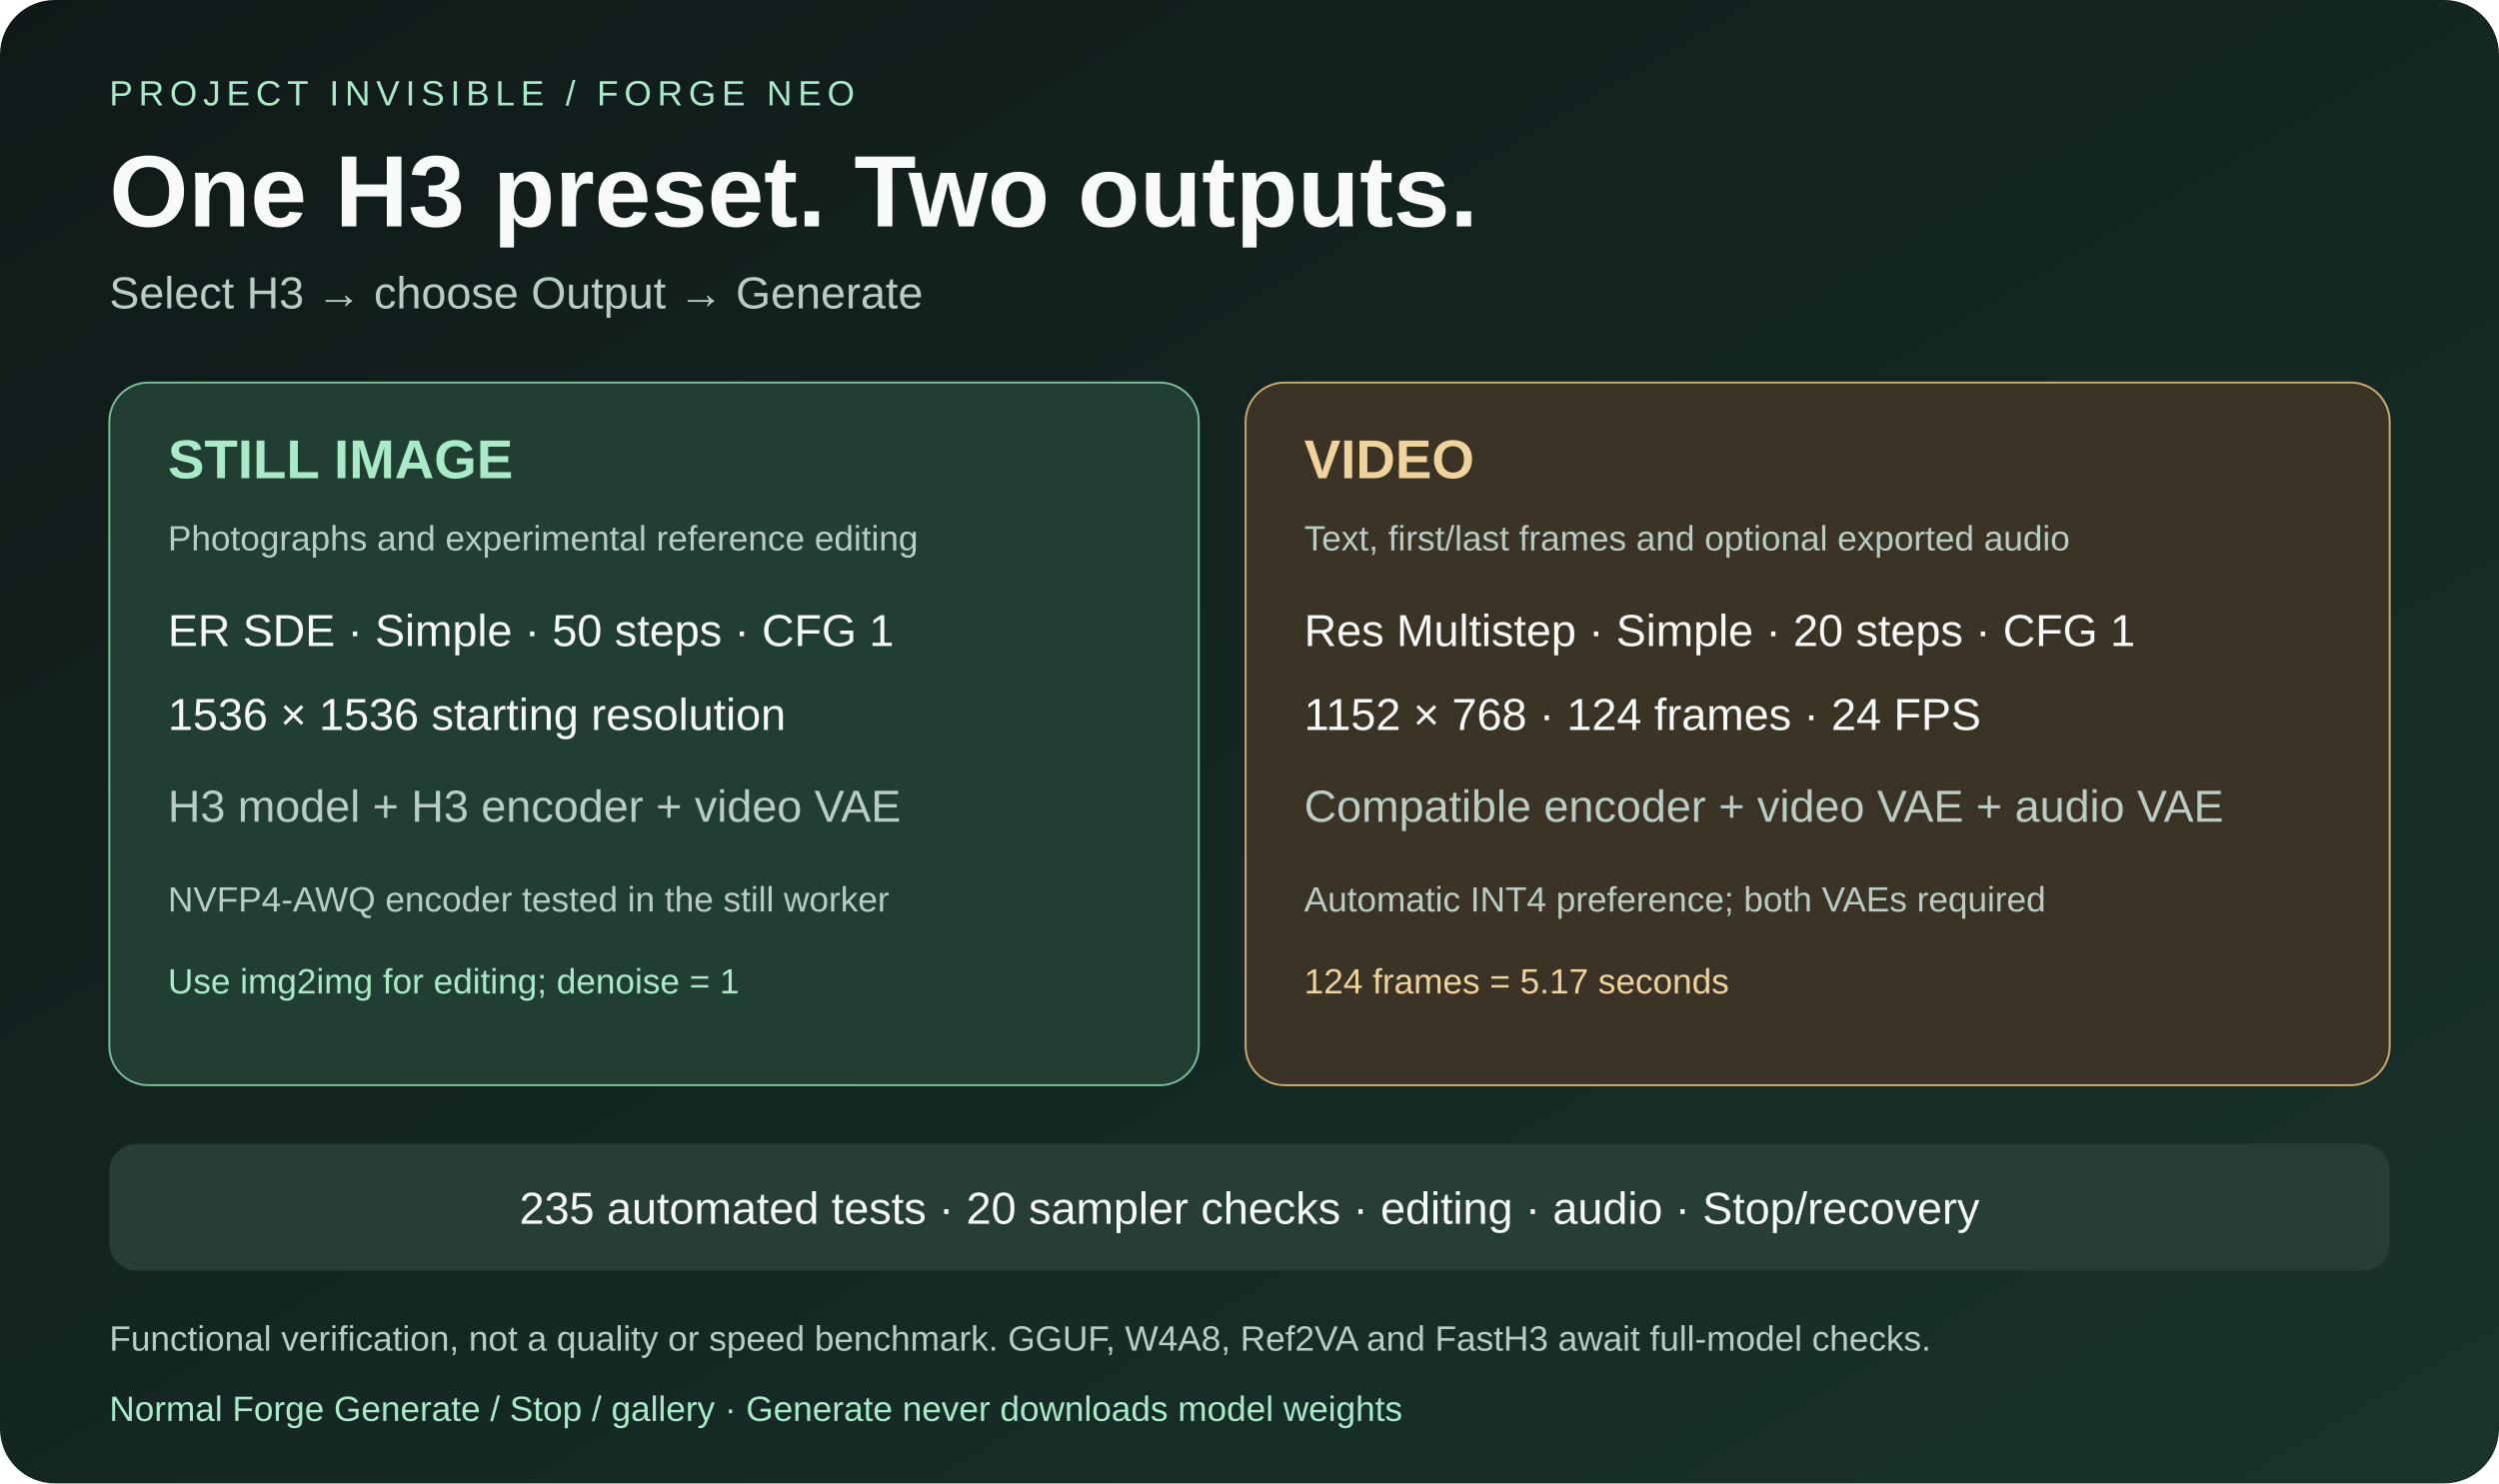
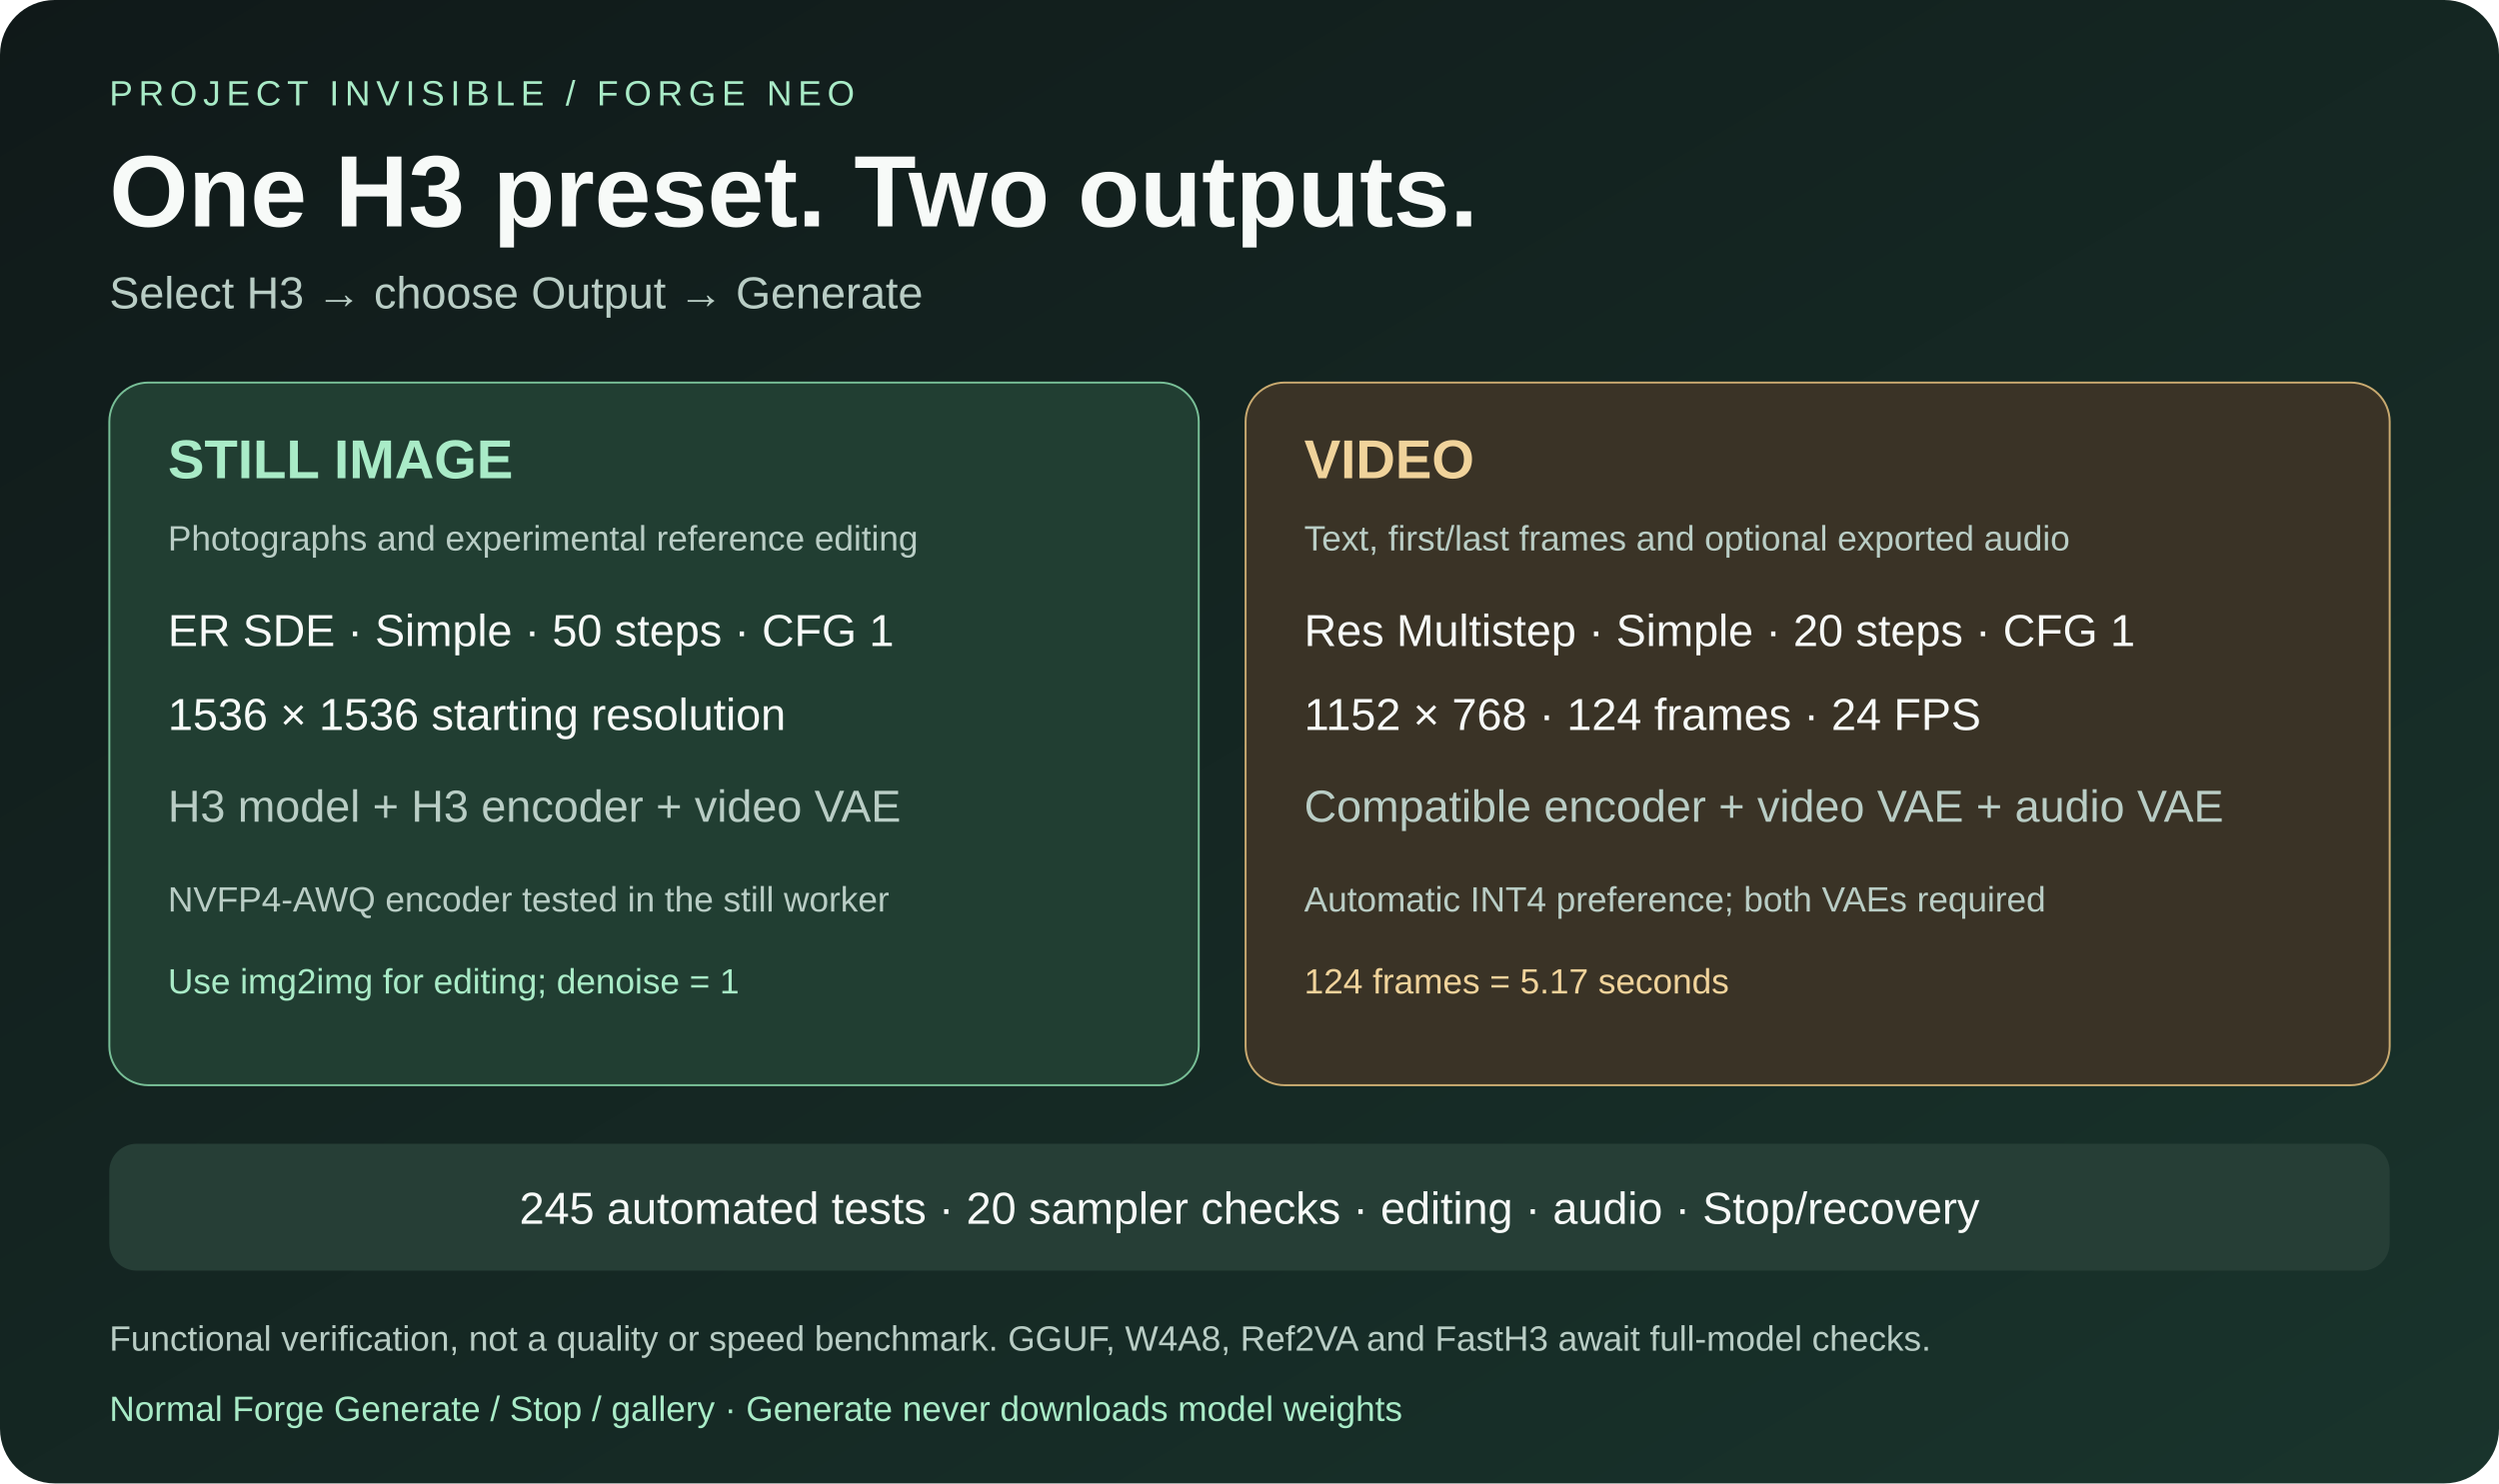
<svg xmlns="http://www.w3.org/2000/svg" width="1280" height="760" viewBox="0 0 1280 760" role="img" aria-labelledby="title desc">
  <defs>
    <linearGradient id="bg" x2="1" y2="1">
      <stop stop-color="#101919" />
      <stop offset="1" stop-color="#19342c" />
    </linearGradient>
  </defs>
  <style>text{font-family:Arial,sans-serif}.muted{fill:#b9cdc5}.white{fill:#f7faf8}.green{fill:#a9ebc7}.gold{fill:#f0d39b}.title{font-size:28px;font-weight:700}.body{font-size:23px}.small{font-size:18px}</style>
  <rect width="1280" height="760" rx="28" fill="url(#bg)" />
  <text x="56" y="54" class="green small" letter-spacing="3">PROJECT INVISIBLE / FORGE NEO</text>
  <text x="56" y="116" class="white" font-size="52" font-weight="700">One H3 preset. Two outputs.</text>
  <text x="56" y="158" class="muted body">Select H3 → choose Output → Generate</text>
  <rect x="56" y="196" width="558" height="360" rx="20" fill="#213e32" stroke="#78bf97" />
  <rect x="638" y="196" width="586" height="360" rx="20" fill="#3a3326" stroke="#c9aa70" />
  <text x="86" y="245" class="green title">STILL IMAGE</text>
  <text x="86" y="282" class="muted small">Photographs and experimental reference editing</text>
  <text x="86" y="331" class="white body">ER SDE · Simple · 50 steps · CFG 1</text>
  <text x="86" y="374" class="white body">1536 × 1536 starting resolution</text>
  <text x="86" y="421" class="muted body">H3 model + H3 encoder + video VAE</text>
  <text x="86" y="467" class="muted small">NVFP4-AWQ encoder tested in the still worker</text>
  <text x="86" y="509" class="green small">Use img2img for editing; denoise = 1</text>
  <text x="668" y="245" class="gold title">VIDEO</text>
  <text x="668" y="282" class="muted small">Text, first/last frames and optional exported audio</text>
  <text x="668" y="331" class="white body">Res Multistep · Simple · 20 steps · CFG 1</text>
  <text x="668" y="374" class="white body">1152 × 768 · 124 frames · 24 FPS</text>
  <text x="668" y="421" class="muted body">Compatible encoder + video VAE + audio VAE</text>
  <text x="668" y="467" class="muted small">Automatic INT4 preference; both VAEs required</text>
  <text x="668" y="509" class="gold small">124 frames = 5.17 seconds</text>
  <rect x="56" y="586" width="1168" height="65" rx="14" fill="#263e36" />
-   <text x="640" y="627" text-anchor="middle" class="white body">235 automated tests · 20 sampler checks · editing · audio · Stop/recovery</text>
+   <text x="640" y="627" text-anchor="middle" class="white body">245 automated tests · 20 sampler checks · editing · audio · Stop/recovery</text>
  <text x="56" y="692" class="muted small">Functional verification, not a quality or speed benchmark. GGUF, W4A8, Ref2VA and FastH3 await full-model checks.</text>
  <text x="56" y="728" class="green small">Normal Forge Generate / Stop / gallery · Generate never downloads model weights</text>
</svg>
